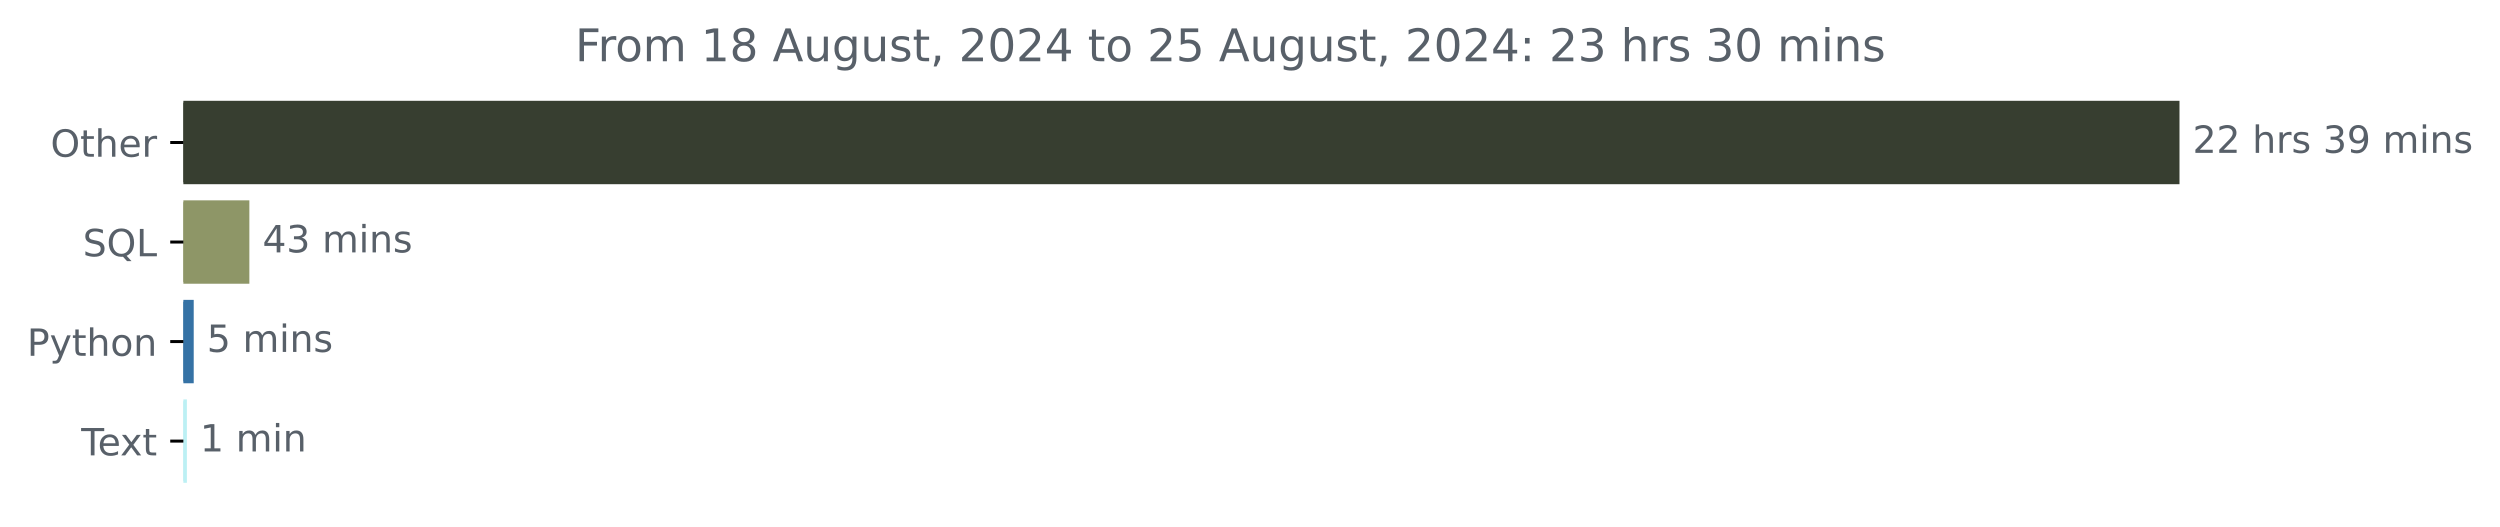
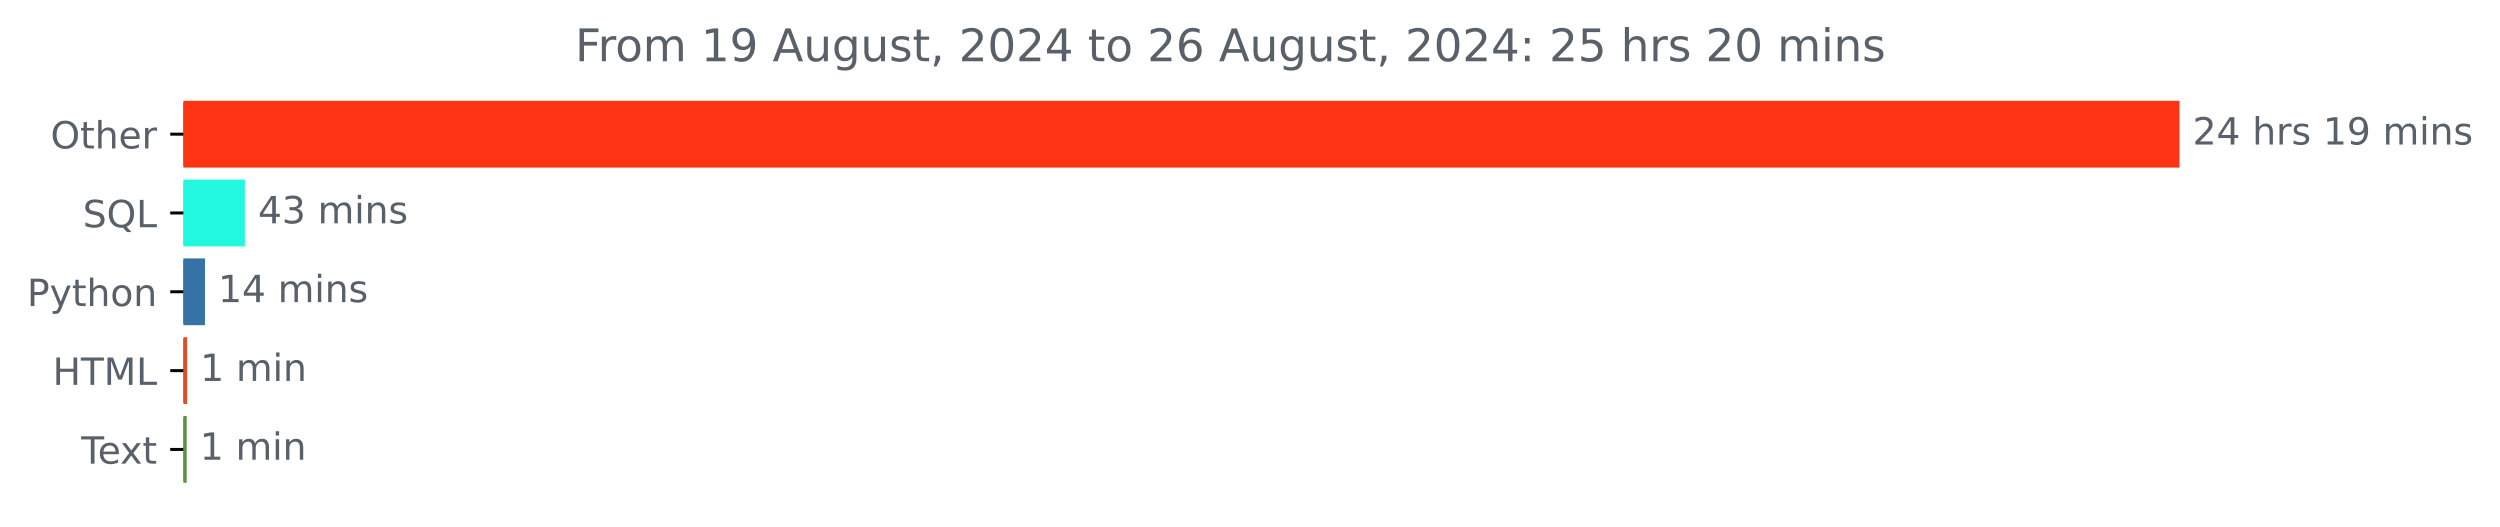
<svg xmlns="http://www.w3.org/2000/svg" xmlns:xlink="http://www.w3.org/1999/xlink" width="666.199pt" height="140.398pt" viewBox="0 0 666.199 140.398" version="1.1">
  <defs>
    <style type="text/css">*{stroke-linejoin: round; stroke-linecap: butt}</style>
  </defs>
  <g id="figure_1">
    <g id="patch_1">
      <path d="M 0 140.398  L 666.199 140.398  L 666.199 0  L 0 0  L 0 140.398  z " style="fill: none" />
    </g>
    <g id="axes_1">
      <g id="patch_2">
-         <path d="M 48.862 27.358  L 580.291 27.358  L 580.291 48.579  L 48.862 48.579  z " clip-path="url(#p95d98f36d7)" style="fill: #373e30; stroke: #373e30; stroke-linejoin: miter" />
+         <path d="M 48.862 27.358  L 580.291 27.358  L 580.291 44.158  L 48.862 44.158  z " clip-path="url(#pdc8e72c4ec)" style="fill: #fd3514; stroke: #fd3514; stroke-linejoin: miter" />
      </g>
      <g id="patch_3">
-         <path d="M 48.862 53.884  L 65.95 53.884  L 65.95 75.105  L 48.862 75.105  z " clip-path="url(#p95d98f36d7)" style="fill: #8e9667; stroke: #8e9667; stroke-linejoin: miter" />
+         <path d="M 48.862 48.358  L 64.753 48.358  L 64.753 65.158  L 48.862 65.158  z " clip-path="url(#pdc8e72c4ec)" style="fill: #22f7df; stroke: #22f7df; stroke-linejoin: miter" />
      </g>
      <g id="patch_4">
-         <path d="M 48.862 80.411  L 51.122 80.411  L 51.122 101.632  L 48.862 101.632  z " clip-path="url(#p95d98f36d7)" style="fill: #3572a5; stroke: #3572a5; stroke-linejoin: miter" />
+         <path d="M 48.862 69.358  L 54.123 69.358  L 54.123 86.158  L 48.862 86.158  z " clip-path="url(#pdc8e72c4ec)" style="fill: #3572a5; stroke: #3572a5; stroke-linejoin: miter" />
      </g>
      <g id="patch_5">
-         <path d="M 48.862 106.937  L 49.303 106.937  L 49.303 128.158  L 48.862 128.158  z " clip-path="url(#p95d98f36d7)" style="fill: #bcf0f4; stroke: #bcf0f4; stroke-linejoin: miter" />
+         <path d="M 48.862 90.358  L 49.361 90.358  L 49.361 107.158  L 48.862 107.158  z " clip-path="url(#pdc8e72c4ec)" style="fill: #e34c26; stroke: #e34c26; stroke-linejoin: miter" />
+       </g>
+       <g id="patch_6">
+         <path d="M 48.862 111.358  L 49.25 111.358  L 49.25 128.158  L 48.862 128.158  z " clip-path="url(#pdc8e72c4ec)" style="fill: #5a9443; stroke: #5a9443; stroke-linejoin: miter" />
      </g>
      <g id="matplotlib.axis_1" />
      <g id="matplotlib.axis_2">
        <g id="ytick_1">
          <g id="line2d_1">
            <defs>
-               <path id="m4dd8a43e8c" d="M 0 0  L -3.5 0  " style="stroke: #000000; stroke-width: 0.8" />
+               <path id="m4f678feb25" d="M 0 0  L -3.5 0  " style="stroke: #000000; stroke-width: 0.8" />
            </defs>
            <g>
-               <use xlink:href="#m4dd8a43e8c" x="48.862" y="37.969" style="stroke: #000000; stroke-width: 0.8" />
+               <use xlink:href="#m4f678feb25" x="48.862" y="35.758" style="stroke: #000000; stroke-width: 0.8" />
            </g>
          </g>
          <g id="text_1">
-             <g style="fill: #586069" transform="translate(13.46875 41.76787) scale(0.1 -0.1)">
+             <g style="fill: #586069" transform="translate(13.46875 39.55734) scale(0.1 -0.1)">
              <defs>
                <path id="DejaVuSans-4f" d="M 2522 4238  Q 1834 4238 1429 3725  Q 1025 3213 1025 2328  Q 1025 1447 1429 934  Q 1834 422 2522 422  Q 3209 422 3611 934  Q 4013 1447 4013 2328  Q 4013 3213 3611 3725  Q 3209 4238 2522 4238  z M 2522 4750  Q 3503 4750 4090 4092  Q 4678 3434 4678 2328  Q 4678 1225 4090 567  Q 3503 -91 2522 -91  Q 1538 -91 948 565  Q 359 1222 359 2328  Q 359 3434 948 4092  Q 1538 4750 2522 4750  z " transform="scale(0.015625)" />
                <path id="DejaVuSans-74" d="M 1172 4494  L 1172 3500  L 2356 3500  L 2356 3053  L 1172 3053  L 1172 1153  Q 1172 725 1289 603  Q 1406 481 1766 481  L 2356 481  L 2356 0  L 1766 0  Q 1100 0 847 248  Q 594 497 594 1153  L 594 3053  L 172 3053  L 172 3500  L 594 3500  L 594 4494  L 1172 4494  z " transform="scale(0.015625)" />
                <path id="DejaVuSans-68" d="M 3513 2113  L 3513 0  L 2938 0  L 2938 2094  Q 2938 2591 2744 2837  Q 2550 3084 2163 3084  Q 1697 3084 1428 2787  Q 1159 2491 1159 1978  L 1159 0  L 581 0  L 581 4863  L 1159 4863  L 1159 2956  Q 1366 3272 1645 3428  Q 1925 3584 2291 3584  Q 2894 3584 3203 3211  Q 3513 2838 3513 2113  z " transform="scale(0.015625)" />
                <path id="DejaVuSans-65" d="M 3597 1894  L 3597 1613  L 953 1613  Q 991 1019 1311 708  Q 1631 397 2203 397  Q 2534 397 2845 478  Q 3156 559 3463 722  L 3463 178  Q 3153 47 2828 -22  Q 2503 -91 2169 -91  Q 1331 -91 842 396  Q 353 884 353 1716  Q 353 2575 817 3079  Q 1281 3584 2069 3584  Q 2775 3584 3186 3129  Q 3597 2675 3597 1894  z M 3022 2063  Q 3016 2534 2758 2815  Q 2500 3097 2075 3097  Q 1594 3097 1305 2825  Q 1016 2553 972 2059  L 3022 2063  z " transform="scale(0.015625)" />
                <path id="DejaVuSans-72" d="M 2631 2963  Q 2534 3019 2420 3045  Q 2306 3072 2169 3072  Q 1681 3072 1420 2755  Q 1159 2438 1159 1844  L 1159 0  L 581 0  L 581 3500  L 1159 3500  L 1159 2956  Q 1341 3275 1631 3429  Q 1922 3584 2338 3584  Q 2397 3584 2469 3576  Q 2541 3569 2628 3553  L 2631 2963  z " transform="scale(0.015625)" />
              </defs>
              <use xlink:href="#DejaVuSans-4f" />
              <use xlink:href="#DejaVuSans-74" x="78.711" />
              <use xlink:href="#DejaVuSans-68" x="117.92" />
              <use xlink:href="#DejaVuSans-65" x="181.299" />
              <use xlink:href="#DejaVuSans-72" x="242.822" />
            </g>
          </g>
        </g>
        <g id="ytick_2">
          <g id="line2d_2">
            <g>
-               <use xlink:href="#m4dd8a43e8c" x="48.862" y="64.495" style="stroke: #000000; stroke-width: 0.8" />
+               <use xlink:href="#m4f678feb25" x="48.862" y="56.758" style="stroke: #000000; stroke-width: 0.8" />
            </g>
          </g>
          <g id="text_2">
-             <g style="fill: #586069" transform="translate(22.07031 68.29419) scale(0.1 -0.1)">
+             <g style="fill: #586069" transform="translate(22.07031 60.55734) scale(0.1 -0.1)">
              <defs>
                <path id="DejaVuSans-53" d="M 3425 4513  L 3425 3897  Q 3066 4069 2747 4153  Q 2428 4238 2131 4238  Q 1616 4238 1336 4038  Q 1056 3838 1056 3469  Q 1056 3159 1242 3001  Q 1428 2844 1947 2747  L 2328 2669  Q 3034 2534 3370 2195  Q 3706 1856 3706 1288  Q 3706 609 3251 259  Q 2797 -91 1919 -91  Q 1588 -91 1214 -16  Q 841 59 441 206  L 441 856  Q 825 641 1194 531  Q 1563 422 1919 422  Q 2459 422 2753 634  Q 3047 847 3047 1241  Q 3047 1584 2836 1778  Q 2625 1972 2144 2069  L 1759 2144  Q 1053 2284 737 2584  Q 422 2884 422 3419  Q 422 4038 858 4394  Q 1294 4750 2059 4750  Q 2388 4750 2728 4690  Q 3069 4631 3425 4513  z " transform="scale(0.015625)" />
                <path id="DejaVuSans-51" d="M 2522 4238  Q 1834 4238 1429 3725  Q 1025 3213 1025 2328  Q 1025 1447 1429 934  Q 1834 422 2522 422  Q 3209 422 3611 934  Q 4013 1447 4013 2328  Q 4013 3213 3611 3725  Q 3209 4238 2522 4238  z M 3406 84  L 4238 -825  L 3475 -825  L 2784 -78  Q 2681 -84 2626 -87  Q 2572 -91 2522 -91  Q 1538 -91 948 567  Q 359 1225 359 2328  Q 359 3434 948 4092  Q 1538 4750 2522 4750  Q 3503 4750 4090 4092  Q 4678 3434 4678 2328  Q 4678 1516 4351 937  Q 4025 359 3406 84  z " transform="scale(0.015625)" />
                <path id="DejaVuSans-4c" d="M 628 4666  L 1259 4666  L 1259 531  L 3531 531  L 3531 0  L 628 0  L 628 4666  z " transform="scale(0.015625)" />
              </defs>
              <use xlink:href="#DejaVuSans-53" />
              <use xlink:href="#DejaVuSans-51" x="63.477" />
              <use xlink:href="#DejaVuSans-4c" x="142.188" />
            </g>
          </g>
        </g>
        <g id="ytick_3">
          <g id="line2d_3">
            <g>
-               <use xlink:href="#m4dd8a43e8c" x="48.862" y="91.021" style="stroke: #000000; stroke-width: 0.8" />
+               <use xlink:href="#m4f678feb25" x="48.862" y="77.758" style="stroke: #000000; stroke-width: 0.8" />
            </g>
          </g>
          <g id="text_3">
-             <g style="fill: #586069" transform="translate(7.2 94.8205) scale(0.1 -0.1)">
+             <g style="fill: #586069" transform="translate(7.2 81.55734) scale(0.1 -0.1)">
              <defs>
                <path id="DejaVuSans-50" d="M 1259 4147  L 1259 2394  L 2053 2394  Q 2494 2394 2734 2622  Q 2975 2850 2975 3272  Q 2975 3691 2734 3919  Q 2494 4147 2053 4147  L 1259 4147  z M 628 4666  L 2053 4666  Q 2838 4666 3239 4311  Q 3641 3956 3641 3272  Q 3641 2581 3239 2228  Q 2838 1875 2053 1875  L 1259 1875  L 1259 0  L 628 0  L 628 4666  z " transform="scale(0.015625)" />
                <path id="DejaVuSans-79" d="M 2059 -325  Q 1816 -950 1584 -1140  Q 1353 -1331 966 -1331  L 506 -1331  L 506 -850  L 844 -850  Q 1081 -850 1212 -737  Q 1344 -625 1503 -206  L 1606 56  L 191 3500  L 800 3500  L 1894 763  L 2988 3500  L 3597 3500  L 2059 -325  z " transform="scale(0.015625)" />
                <path id="DejaVuSans-6f" d="M 1959 3097  Q 1497 3097 1228 2736  Q 959 2375 959 1747  Q 959 1119 1226 758  Q 1494 397 1959 397  Q 2419 397 2687 759  Q 2956 1122 2956 1747  Q 2956 2369 2687 2733  Q 2419 3097 1959 3097  z M 1959 3584  Q 2709 3584 3137 3096  Q 3566 2609 3566 1747  Q 3566 888 3137 398  Q 2709 -91 1959 -91  Q 1206 -91 779 398  Q 353 888 353 1747  Q 353 2609 779 3096  Q 1206 3584 1959 3584  z " transform="scale(0.015625)" />
                <path id="DejaVuSans-6e" d="M 3513 2113  L 3513 0  L 2938 0  L 2938 2094  Q 2938 2591 2744 2837  Q 2550 3084 2163 3084  Q 1697 3084 1428 2787  Q 1159 2491 1159 1978  L 1159 0  L 581 0  L 581 3500  L 1159 3500  L 1159 2956  Q 1366 3272 1645 3428  Q 1925 3584 2291 3584  Q 2894 3584 3203 3211  Q 3513 2838 3513 2113  z " transform="scale(0.015625)" />
              </defs>
              <use xlink:href="#DejaVuSans-50" />
              <use xlink:href="#DejaVuSans-79" x="60.303" />
              <use xlink:href="#DejaVuSans-74" x="119.482" />
              <use xlink:href="#DejaVuSans-68" x="158.691" />
              <use xlink:href="#DejaVuSans-6f" x="222.07" />
              <use xlink:href="#DejaVuSans-6e" x="283.252" />
            </g>
          </g>
        </g>
        <g id="ytick_4">
          <g id="line2d_4">
            <g>
-               <use xlink:href="#m4dd8a43e8c" x="48.862" y="117.548" style="stroke: #000000; stroke-width: 0.8" />
+               <use xlink:href="#m4f678feb25" x="48.862" y="98.758" style="stroke: #000000; stroke-width: 0.8" />
            </g>
          </g>
          <g id="text_4">
-             <g style="fill: #586069" transform="translate(21.6375 121.3468) scale(0.1 -0.1)">
-               <defs>
+             <g style="fill: #586069" transform="translate(14.03438 102.5573) scale(0.1 -0.1)">
+               <defs>
+                 <path id="DejaVuSans-48" d="M 628 4666  L 1259 4666  L 1259 2753  L 3553 2753  L 3553 4666  L 4184 4666  L 4184 0  L 3553 0  L 3553 2222  L 1259 2222  L 1259 0  L 628 0  L 628 4666  z " transform="scale(0.015625)" />
                <path id="DejaVuSans-54" d="M -19 4666  L 3928 4666  L 3928 4134  L 2272 4134  L 2272 0  L 1638 0  L 1638 4134  L -19 4134  L -19 4666  z " transform="scale(0.015625)" />
+                 <path id="DejaVuSans-4d" d="M 628 4666  L 1569 4666  L 2759 1491  L 3956 4666  L 4897 4666  L 4897 0  L 4281 0  L 4281 4097  L 3078 897  L 2444 897  L 1241 4097  L 1241 0  L 628 0  L 628 4666  z " transform="scale(0.015625)" />
+               </defs>
+               <use xlink:href="#DejaVuSans-48" />
+               <use xlink:href="#DejaVuSans-54" x="75.195" />
+               <use xlink:href="#DejaVuSans-4d" x="136.279" />
+               <use xlink:href="#DejaVuSans-4c" x="222.559" />
+             </g>
+           </g>
+         </g>
+         <g id="ytick_5">
+           <g id="line2d_5">
+             <g>
+               <use xlink:href="#m4f678feb25" x="48.862" y="119.758" style="stroke: #000000; stroke-width: 0.8" />
+             </g>
+           </g>
+           <g id="text_5">
+             <g style="fill: #586069" transform="translate(21.6375 123.5573) scale(0.1 -0.1)">
+               <defs>
                <path id="DejaVuSans-78" d="M 3513 3500  L 2247 1797  L 3578 0  L 2900 0  L 1881 1375  L 863 0  L 184 0  L 1544 1831  L 300 3500  L 978 3500  L 1906 2253  L 2834 3500  L 3513 3500  z " transform="scale(0.015625)" />
              </defs>
              <use xlink:href="#DejaVuSans-54" />
              <use xlink:href="#DejaVuSans-65" x="44.084" />
              <use xlink:href="#DejaVuSans-78" x="103.857" />
              <use xlink:href="#DejaVuSans-74" x="163.037" />
            </g>
          </g>
        </g>
      </g>
-       <g id="text_5">
-         <g style="fill: #586069" transform="translate(584.2911 40.72803) scale(0.1 -0.1)">
+       <g id="text_6">
+         <g style="fill: #586069" transform="translate(584.2911 38.5175) scale(0.1 -0.1)">
          <defs>
            <path id="DejaVuSans-32" d="M 1228 531  L 3431 531  L 3431 0  L 469 0  L 469 531  Q 828 903 1448 1529  Q 2069 2156 2228 2338  Q 2531 2678 2651 2914  Q 2772 3150 2772 3378  Q 2772 3750 2511 3984  Q 2250 4219 1831 4219  Q 1534 4219 1204 4116  Q 875 4013 500 3803  L 500 4441  Q 881 4594 1212 4672  Q 1544 4750 1819 4750  Q 2544 4750 2975 4387  Q 3406 4025 3406 3419  Q 3406 3131 3298 2873  Q 3191 2616 2906 2266  Q 2828 2175 2409 1742  Q 1991 1309 1228 531  z " transform="scale(0.015625)" />
+             <path id="DejaVuSans-34" d="M 2419 4116  L 825 1625  L 2419 1625  L 2419 4116  z M 2253 4666  L 3047 4666  L 3047 1625  L 3713 1625  L 3713 1100  L 3047 1100  L 3047 0  L 2419 0  L 2419 1100  L 313 1100  L 313 1709  L 2253 4666  z " transform="scale(0.015625)" />
            <path id="DejaVuSans-20" transform="scale(0.015625)" />
            <path id="DejaVuSans-73" d="M 2834 3397  L 2834 2853  Q 2591 2978 2328 3040  Q 2066 3103 1784 3103  Q 1356 3103 1142 2972  Q 928 2841 928 2578  Q 928 2378 1081 2264  Q 1234 2150 1697 2047  L 1894 2003  Q 2506 1872 2764 1633  Q 3022 1394 3022 966  Q 3022 478 2636 193  Q 2250 -91 1575 -91  Q 1294 -91 989 -36  Q 684 19 347 128  L 347 722  Q 666 556 975 473  Q 1284 391 1588 391  Q 1994 391 2212 530  Q 2431 669 2431 922  Q 2431 1156 2273 1281  Q 2116 1406 1581 1522  L 1381 1569  Q 847 1681 609 1914  Q 372 2147 372 2553  Q 372 3047 722 3315  Q 1072 3584 1716 3584  Q 2034 3584 2315 3537  Q 2597 3491 2834 3397  z " transform="scale(0.015625)" />
-             <path id="DejaVuSans-33" d="M 2597 2516  Q 3050 2419 3304 2112  Q 3559 1806 3559 1356  Q 3559 666 3084 287  Q 2609 -91 1734 -91  Q 1441 -91 1130 -33  Q 819 25 488 141  L 488 750  Q 750 597 1062 519  Q 1375 441 1716 441  Q 2309 441 2620 675  Q 2931 909 2931 1356  Q 2931 1769 2642 2001  Q 2353 2234 1838 2234  L 1294 2234  L 1294 2753  L 1863 2753  Q 2328 2753 2575 2939  Q 2822 3125 2822 3475  Q 2822 3834 2567 4026  Q 2313 4219 1838 4219  Q 1578 4219 1281 4162  Q 984 4106 628 3988  L 628 4550  Q 988 4650 1302 4700  Q 1616 4750 1894 4750  Q 2613 4750 3031 4423  Q 3450 4097 3450 3541  Q 3450 3153 3228 2886  Q 3006 2619 2597 2516  z " transform="scale(0.015625)" />
+             <path id="DejaVuSans-31" d="M 794 531  L 1825 531  L 1825 4091  L 703 3866  L 703 4441  L 1819 4666  L 2450 4666  L 2450 531  L 3481 531  L 3481 0  L 794 0  L 794 531  z " transform="scale(0.015625)" />
            <path id="DejaVuSans-39" d="M 703 97  L 703 672  Q 941 559 1184 500  Q 1428 441 1663 441  Q 2288 441 2617 861  Q 2947 1281 2994 2138  Q 2813 1869 2534 1725  Q 2256 1581 1919 1581  Q 1219 1581 811 2004  Q 403 2428 403 3163  Q 403 3881 828 4315  Q 1253 4750 1959 4750  Q 2769 4750 3195 4129  Q 3622 3509 3622 2328  Q 3622 1225 3098 567  Q 2575 -91 1691 -91  Q 1453 -91 1209 -44  Q 966 3 703 97  z M 1959 2075  Q 2384 2075 2632 2365  Q 2881 2656 2881 3163  Q 2881 3666 2632 3958  Q 2384 4250 1959 4250  Q 1534 4250 1286 3958  Q 1038 3666 1038 3163  Q 1038 2656 1286 2365  Q 1534 2075 1959 2075  z " transform="scale(0.015625)" />
            <path id="DejaVuSans-6d" d="M 3328 2828  Q 3544 3216 3844 3400  Q 4144 3584 4550 3584  Q 5097 3584 5394 3201  Q 5691 2819 5691 2113  L 5691 0  L 5113 0  L 5113 2094  Q 5113 2597 4934 2840  Q 4756 3084 4391 3084  Q 3944 3084 3684 2787  Q 3425 2491 3425 1978  L 3425 0  L 2847 0  L 2847 2094  Q 2847 2600 2669 2842  Q 2491 3084 2119 3084  Q 1678 3084 1418 2786  Q 1159 2488 1159 1978  L 1159 0  L 581 0  L 581 3500  L 1159 3500  L 1159 2956  Q 1356 3278 1631 3431  Q 1906 3584 2284 3584  Q 2666 3584 2933 3390  Q 3200 3197 3328 2828  z " transform="scale(0.015625)" />
            <path id="DejaVuSans-69" d="M 603 3500  L 1178 3500  L 1178 0  L 603 0  L 603 3500  z M 603 4863  L 1178 4863  L 1178 4134  L 603 4134  L 603 4863  z " transform="scale(0.015625)" />
          </defs>
          <use xlink:href="#DejaVuSans-32" />
-           <use xlink:href="#DejaVuSans-32" x="63.623" />
+           <use xlink:href="#DejaVuSans-34" x="63.623" />
          <use xlink:href="#DejaVuSans-20" x="127.246" />
          <use xlink:href="#DejaVuSans-68" x="159.033" />
          <use xlink:href="#DejaVuSans-72" x="222.412" />
          <use xlink:href="#DejaVuSans-73" x="263.525" />
          <use xlink:href="#DejaVuSans-20" x="315.625" />
-           <use xlink:href="#DejaVuSans-33" x="347.412" />
+           <use xlink:href="#DejaVuSans-31" x="347.412" />
          <use xlink:href="#DejaVuSans-39" x="411.035" />
          <use xlink:href="#DejaVuSans-20" x="474.658" />
          <use xlink:href="#DejaVuSans-6d" x="506.445" />
          <use xlink:href="#DejaVuSans-69" x="603.857" />
          <use xlink:href="#DejaVuSans-6e" x="631.641" />
          <use xlink:href="#DejaVuSans-73" x="695.02" />
        </g>
      </g>
-       <g id="text_6">
-         <g style="fill: #586069" transform="translate(69.95024 67.25434) scale(0.1 -0.1)">
+       <g id="text_7">
+         <g style="fill: #586069" transform="translate(68.75331 59.5175) scale(0.1 -0.1)">
          <defs>
-             <path id="DejaVuSans-34" d="M 2419 4116  L 825 1625  L 2419 1625  L 2419 4116  z M 2253 4666  L 3047 4666  L 3047 1625  L 3713 1625  L 3713 1100  L 3047 1100  L 3047 0  L 2419 0  L 2419 1100  L 313 1100  L 313 1709  L 2253 4666  z " transform="scale(0.015625)" />
+             <path id="DejaVuSans-33" d="M 2597 2516  Q 3050 2419 3304 2112  Q 3559 1806 3559 1356  Q 3559 666 3084 287  Q 2609 -91 1734 -91  Q 1441 -91 1130 -33  Q 819 25 488 141  L 488 750  Q 750 597 1062 519  Q 1375 441 1716 441  Q 2309 441 2620 675  Q 2931 909 2931 1356  Q 2931 1769 2642 2001  Q 2353 2234 1838 2234  L 1294 2234  L 1294 2753  L 1863 2753  Q 2328 2753 2575 2939  Q 2822 3125 2822 3475  Q 2822 3834 2567 4026  Q 2313 4219 1838 4219  Q 1578 4219 1281 4162  Q 984 4106 628 3988  L 628 4550  Q 988 4650 1302 4700  Q 1616 4750 1894 4750  Q 2613 4750 3031 4423  Q 3450 4097 3450 3541  Q 3450 3153 3228 2886  Q 3006 2619 2597 2516  z " transform="scale(0.015625)" />
          </defs>
          <use xlink:href="#DejaVuSans-34" />
          <use xlink:href="#DejaVuSans-33" x="63.623" />
          <use xlink:href="#DejaVuSans-20" x="127.246" />
          <use xlink:href="#DejaVuSans-6d" x="159.033" />
          <use xlink:href="#DejaVuSans-69" x="256.445" />
          <use xlink:href="#DejaVuSans-6e" x="284.229" />
          <use xlink:href="#DejaVuSans-73" x="347.607" />
        </g>
      </g>
-       <g id="text_7">
-         <g style="fill: #586069" transform="translate(55.12249 93.78066) scale(0.1 -0.1)">
-           <defs>
-             <path id="DejaVuSans-35" d="M 691 4666  L 3169 4666  L 3169 4134  L 1269 4134  L 1269 2991  Q 1406 3038 1543 3061  Q 1681 3084 1819 3084  Q 2600 3084 3056 2656  Q 3513 2228 3513 1497  Q 3513 744 3044 326  Q 2575 -91 1722 -91  Q 1428 -91 1123 -41  Q 819 9 494 109  L 494 744  Q 775 591 1075 516  Q 1375 441 1709 441  Q 2250 441 2565 725  Q 2881 1009 2881 1497  Q 2881 1984 2565 2268  Q 2250 2553 1709 2553  Q 1456 2553 1204 2497  Q 953 2441 691 2322  L 691 4666  z " transform="scale(0.015625)" />
-           </defs>
-           <use xlink:href="#DejaVuSans-35" />
-           <use xlink:href="#DejaVuSans-20" x="63.623" />
-           <use xlink:href="#DejaVuSans-6d" x="95.41" />
-           <use xlink:href="#DejaVuSans-69" x="192.822" />
-           <use xlink:href="#DejaVuSans-6e" x="220.605" />
-           <use xlink:href="#DejaVuSans-73" x="283.984" />
-         </g>
-       </g>
      <g id="text_8">
-         <g style="fill: #586069" transform="translate(53.30347 120.307) scale(0.1 -0.1)">
-           <defs>
-             <path id="DejaVuSans-31" d="M 794 531  L 1825 531  L 1825 4091  L 703 3866  L 703 4441  L 1819 4666  L 2450 4666  L 2450 531  L 3481 531  L 3481 0  L 794 0  L 794 531  z " transform="scale(0.015625)" />
-           </defs>
+         <g style="fill: #586069" transform="translate(58.12252 80.5175) scale(0.1 -0.1)">
+           <use xlink:href="#DejaVuSans-31" />
+           <use xlink:href="#DejaVuSans-34" x="63.623" />
+           <use xlink:href="#DejaVuSans-20" x="127.246" />
+           <use xlink:href="#DejaVuSans-6d" x="159.033" />
+           <use xlink:href="#DejaVuSans-69" x="256.445" />
+           <use xlink:href="#DejaVuSans-6e" x="284.229" />
+           <use xlink:href="#DejaVuSans-73" x="347.607" />
+         </g>
+       </g>
+       <g id="text_9">
+         <g style="fill: #586069" transform="translate(53.36082 101.5175) scale(0.1 -0.1)">
          <use xlink:href="#DejaVuSans-31" />
          <use xlink:href="#DejaVuSans-20" x="63.623" />
          <use xlink:href="#DejaVuSans-6d" x="95.41" />
          <use xlink:href="#DejaVuSans-69" x="192.822" />
          <use xlink:href="#DejaVuSans-6e" x="220.605" />
        </g>
      </g>
-       <g id="text_9">
+       <g id="text_10">
+         <g style="fill: #586069" transform="translate(53.25008 122.5175) scale(0.1 -0.1)">
+           <use xlink:href="#DejaVuSans-31" />
+           <use xlink:href="#DejaVuSans-20" x="63.623" />
+           <use xlink:href="#DejaVuSans-6d" x="95.41" />
+           <use xlink:href="#DejaVuSans-69" x="192.822" />
+           <use xlink:href="#DejaVuSans-6e" x="220.605" />
+         </g>
+       </g>
+       <g id="text_11">
        <g style="fill: #586069" transform="translate(153.2587 16.31812) scale(0.12 -0.12)">
          <defs>
            <path id="DejaVuSans-46" d="M 628 4666  L 3309 4666  L 3309 4134  L 1259 4134  L 1259 2759  L 3109 2759  L 3109 2228  L 1259 2228  L 1259 0  L 628 0  L 628 4666  z " transform="scale(0.015625)" />
-             <path id="DejaVuSans-38" d="M 2034 2216  Q 1584 2216 1326 1975  Q 1069 1734 1069 1313  Q 1069 891 1326 650  Q 1584 409 2034 409  Q 2484 409 2743 651  Q 3003 894 3003 1313  Q 3003 1734 2745 1975  Q 2488 2216 2034 2216  z M 1403 2484  Q 997 2584 770 2862  Q 544 3141 544 3541  Q 544 4100 942 4425  Q 1341 4750 2034 4750  Q 2731 4750 3128 4425  Q 3525 4100 3525 3541  Q 3525 3141 3298 2862  Q 3072 2584 2669 2484  Q 3125 2378 3379 2068  Q 3634 1759 3634 1313  Q 3634 634 3220 271  Q 2806 -91 2034 -91  Q 1263 -91 848 271  Q 434 634 434 1313  Q 434 1759 690 2068  Q 947 2378 1403 2484  z M 1172 3481  Q 1172 3119 1398 2916  Q 1625 2713 2034 2713  Q 2441 2713 2670 2916  Q 2900 3119 2900 3481  Q 2900 3844 2670 4047  Q 2441 4250 2034 4250  Q 1625 4250 1398 4047  Q 1172 3844 1172 3481  z " transform="scale(0.015625)" />
            <path id="DejaVuSans-41" d="M 2188 4044  L 1331 1722  L 3047 1722  L 2188 4044  z M 1831 4666  L 2547 4666  L 4325 0  L 3669 0  L 3244 1197  L 1141 1197  L 716 0  L 50 0  L 1831 4666  z " transform="scale(0.015625)" />
            <path id="DejaVuSans-75" d="M 544 1381  L 544 3500  L 1119 3500  L 1119 1403  Q 1119 906 1312 657  Q 1506 409 1894 409  Q 2359 409 2629 706  Q 2900 1003 2900 1516  L 2900 3500  L 3475 3500  L 3475 0  L 2900 0  L 2900 538  Q 2691 219 2414 64  Q 2138 -91 1772 -91  Q 1169 -91 856 284  Q 544 659 544 1381  z M 1991 3584  L 1991 3584  z " transform="scale(0.015625)" />
            <path id="DejaVuSans-67" d="M 2906 1791  Q 2906 2416 2648 2759  Q 2391 3103 1925 3103  Q 1463 3103 1205 2759  Q 947 2416 947 1791  Q 947 1169 1205 825  Q 1463 481 1925 481  Q 2391 481 2648 825  Q 2906 1169 2906 1791  z M 3481 434  Q 3481 -459 3084 -895  Q 2688 -1331 1869 -1331  Q 1566 -1331 1297 -1286  Q 1028 -1241 775 -1147  L 775 -588  Q 1028 -725 1275 -790  Q 1522 -856 1778 -856  Q 2344 -856 2625 -561  Q 2906 -266 2906 331  L 2906 616  Q 2728 306 2450 153  Q 2172 0 1784 0  Q 1141 0 747 490  Q 353 981 353 1791  Q 353 2603 747 3093  Q 1141 3584 1784 3584  Q 2172 3584 2450 3431  Q 2728 3278 2906 2969  L 2906 3500  L 3481 3500  L 3481 434  z " transform="scale(0.015625)" />
            <path id="DejaVuSans-2c" d="M 750 794  L 1409 794  L 1409 256  L 897 -744  L 494 -744  L 750 256  L 750 794  z " transform="scale(0.015625)" />
            <path id="DejaVuSans-30" d="M 2034 4250  Q 1547 4250 1301 3770  Q 1056 3291 1056 2328  Q 1056 1369 1301 889  Q 1547 409 2034 409  Q 2525 409 2770 889  Q 3016 1369 3016 2328  Q 3016 3291 2770 3770  Q 2525 4250 2034 4250  z M 2034 4750  Q 2819 4750 3233 4129  Q 3647 3509 3647 2328  Q 3647 1150 3233 529  Q 2819 -91 2034 -91  Q 1250 -91 836 529  Q 422 1150 422 2328  Q 422 3509 836 4129  Q 1250 4750 2034 4750  z " transform="scale(0.015625)" />
+             <path id="DejaVuSans-36" d="M 2113 2584  Q 1688 2584 1439 2293  Q 1191 2003 1191 1497  Q 1191 994 1439 701  Q 1688 409 2113 409  Q 2538 409 2786 701  Q 3034 994 3034 1497  Q 3034 2003 2786 2293  Q 2538 2584 2113 2584  z M 3366 4563  L 3366 3988  Q 3128 4100 2886 4159  Q 2644 4219 2406 4219  Q 1781 4219 1451 3797  Q 1122 3375 1075 2522  Q 1259 2794 1537 2939  Q 1816 3084 2150 3084  Q 2853 3084 3261 2657  Q 3669 2231 3669 1497  Q 3669 778 3244 343  Q 2819 -91 2113 -91  Q 1303 -91 875 529  Q 447 1150 447 2328  Q 447 3434 972 4092  Q 1497 4750 2381 4750  Q 2619 4750 2861 4703  Q 3103 4656 3366 4563  z " transform="scale(0.015625)" />
            <path id="DejaVuSans-3a" d="M 750 794  L 1409 794  L 1409 0  L 750 0  L 750 794  z M 750 3309  L 1409 3309  L 1409 2516  L 750 2516  L 750 3309  z " transform="scale(0.015625)" />
+             <path id="DejaVuSans-35" d="M 691 4666  L 3169 4666  L 3169 4134  L 1269 4134  L 1269 2991  Q 1406 3038 1543 3061  Q 1681 3084 1819 3084  Q 2600 3084 3056 2656  Q 3513 2228 3513 1497  Q 3513 744 3044 326  Q 2575 -91 1722 -91  Q 1428 -91 1123 -41  Q 819 9 494 109  L 494 744  Q 775 591 1075 516  Q 1375 441 1709 441  Q 2250 441 2565 725  Q 2881 1009 2881 1497  Q 2881 1984 2565 2268  Q 2250 2553 1709 2553  Q 1456 2553 1204 2497  Q 953 2441 691 2322  L 691 4666  z " transform="scale(0.015625)" />
          </defs>
          <use xlink:href="#DejaVuSans-46" />
          <use xlink:href="#DejaVuSans-72" x="50.27" />
          <use xlink:href="#DejaVuSans-6f" x="89.133" />
          <use xlink:href="#DejaVuSans-6d" x="150.314" />
          <use xlink:href="#DejaVuSans-20" x="247.727" />
          <use xlink:href="#DejaVuSans-31" x="279.514" />
-           <use xlink:href="#DejaVuSans-38" x="343.137" />
+           <use xlink:href="#DejaVuSans-39" x="343.137" />
          <use xlink:href="#DejaVuSans-20" x="406.76" />
          <use xlink:href="#DejaVuSans-41" x="438.547" />
          <use xlink:href="#DejaVuSans-75" x="506.955" />
          <use xlink:href="#DejaVuSans-67" x="570.334" />
          <use xlink:href="#DejaVuSans-75" x="633.811" />
          <use xlink:href="#DejaVuSans-73" x="697.189" />
          <use xlink:href="#DejaVuSans-74" x="749.289" />
          <use xlink:href="#DejaVuSans-2c" x="788.498" />
          <use xlink:href="#DejaVuSans-20" x="820.285" />
          <use xlink:href="#DejaVuSans-32" x="852.072" />
          <use xlink:href="#DejaVuSans-30" x="915.695" />
          <use xlink:href="#DejaVuSans-32" x="979.318" />
          <use xlink:href="#DejaVuSans-34" x="1042.941" />
          <use xlink:href="#DejaVuSans-20" x="1106.564" />
          <use xlink:href="#DejaVuSans-74" x="1138.352" />
          <use xlink:href="#DejaVuSans-6f" x="1177.561" />
          <use xlink:href="#DejaVuSans-20" x="1238.742" />
          <use xlink:href="#DejaVuSans-32" x="1270.529" />
-           <use xlink:href="#DejaVuSans-35" x="1334.152" />
+           <use xlink:href="#DejaVuSans-36" x="1334.152" />
          <use xlink:href="#DejaVuSans-20" x="1397.775" />
          <use xlink:href="#DejaVuSans-41" x="1429.562" />
          <use xlink:href="#DejaVuSans-75" x="1497.971" />
          <use xlink:href="#DejaVuSans-67" x="1561.35" />
          <use xlink:href="#DejaVuSans-75" x="1624.826" />
          <use xlink:href="#DejaVuSans-73" x="1688.205" />
          <use xlink:href="#DejaVuSans-74" x="1740.305" />
          <use xlink:href="#DejaVuSans-2c" x="1779.514" />
          <use xlink:href="#DejaVuSans-20" x="1811.301" />
          <use xlink:href="#DejaVuSans-32" x="1843.088" />
          <use xlink:href="#DejaVuSans-30" x="1906.711" />
          <use xlink:href="#DejaVuSans-32" x="1970.334" />
          <use xlink:href="#DejaVuSans-34" x="2033.957" />
          <use xlink:href="#DejaVuSans-3a" x="2097.58" />
          <use xlink:href="#DejaVuSans-20" x="2131.271" />
          <use xlink:href="#DejaVuSans-32" x="2163.059" />
-           <use xlink:href="#DejaVuSans-33" x="2226.682" />
+           <use xlink:href="#DejaVuSans-35" x="2226.682" />
          <use xlink:href="#DejaVuSans-20" x="2290.305" />
          <use xlink:href="#DejaVuSans-68" x="2322.092" />
          <use xlink:href="#DejaVuSans-72" x="2385.471" />
          <use xlink:href="#DejaVuSans-73" x="2426.584" />
          <use xlink:href="#DejaVuSans-20" x="2478.684" />
-           <use xlink:href="#DejaVuSans-33" x="2510.471" />
+           <use xlink:href="#DejaVuSans-32" x="2510.471" />
          <use xlink:href="#DejaVuSans-30" x="2574.094" />
          <use xlink:href="#DejaVuSans-20" x="2637.717" />
          <use xlink:href="#DejaVuSans-6d" x="2669.504" />
          <use xlink:href="#DejaVuSans-69" x="2766.916" />
          <use xlink:href="#DejaVuSans-6e" x="2794.699" />
          <use xlink:href="#DejaVuSans-73" x="2858.078" />
        </g>
      </g>
    </g>
  </g>
  <defs>
-     <clipPath id="p95d98f36d7">
+     <clipPath id="pdc8e72c4ec">
      <rect x="48.862" y="22.318" width="558" height="110.88" />
    </clipPath>
  </defs>
</svg>
